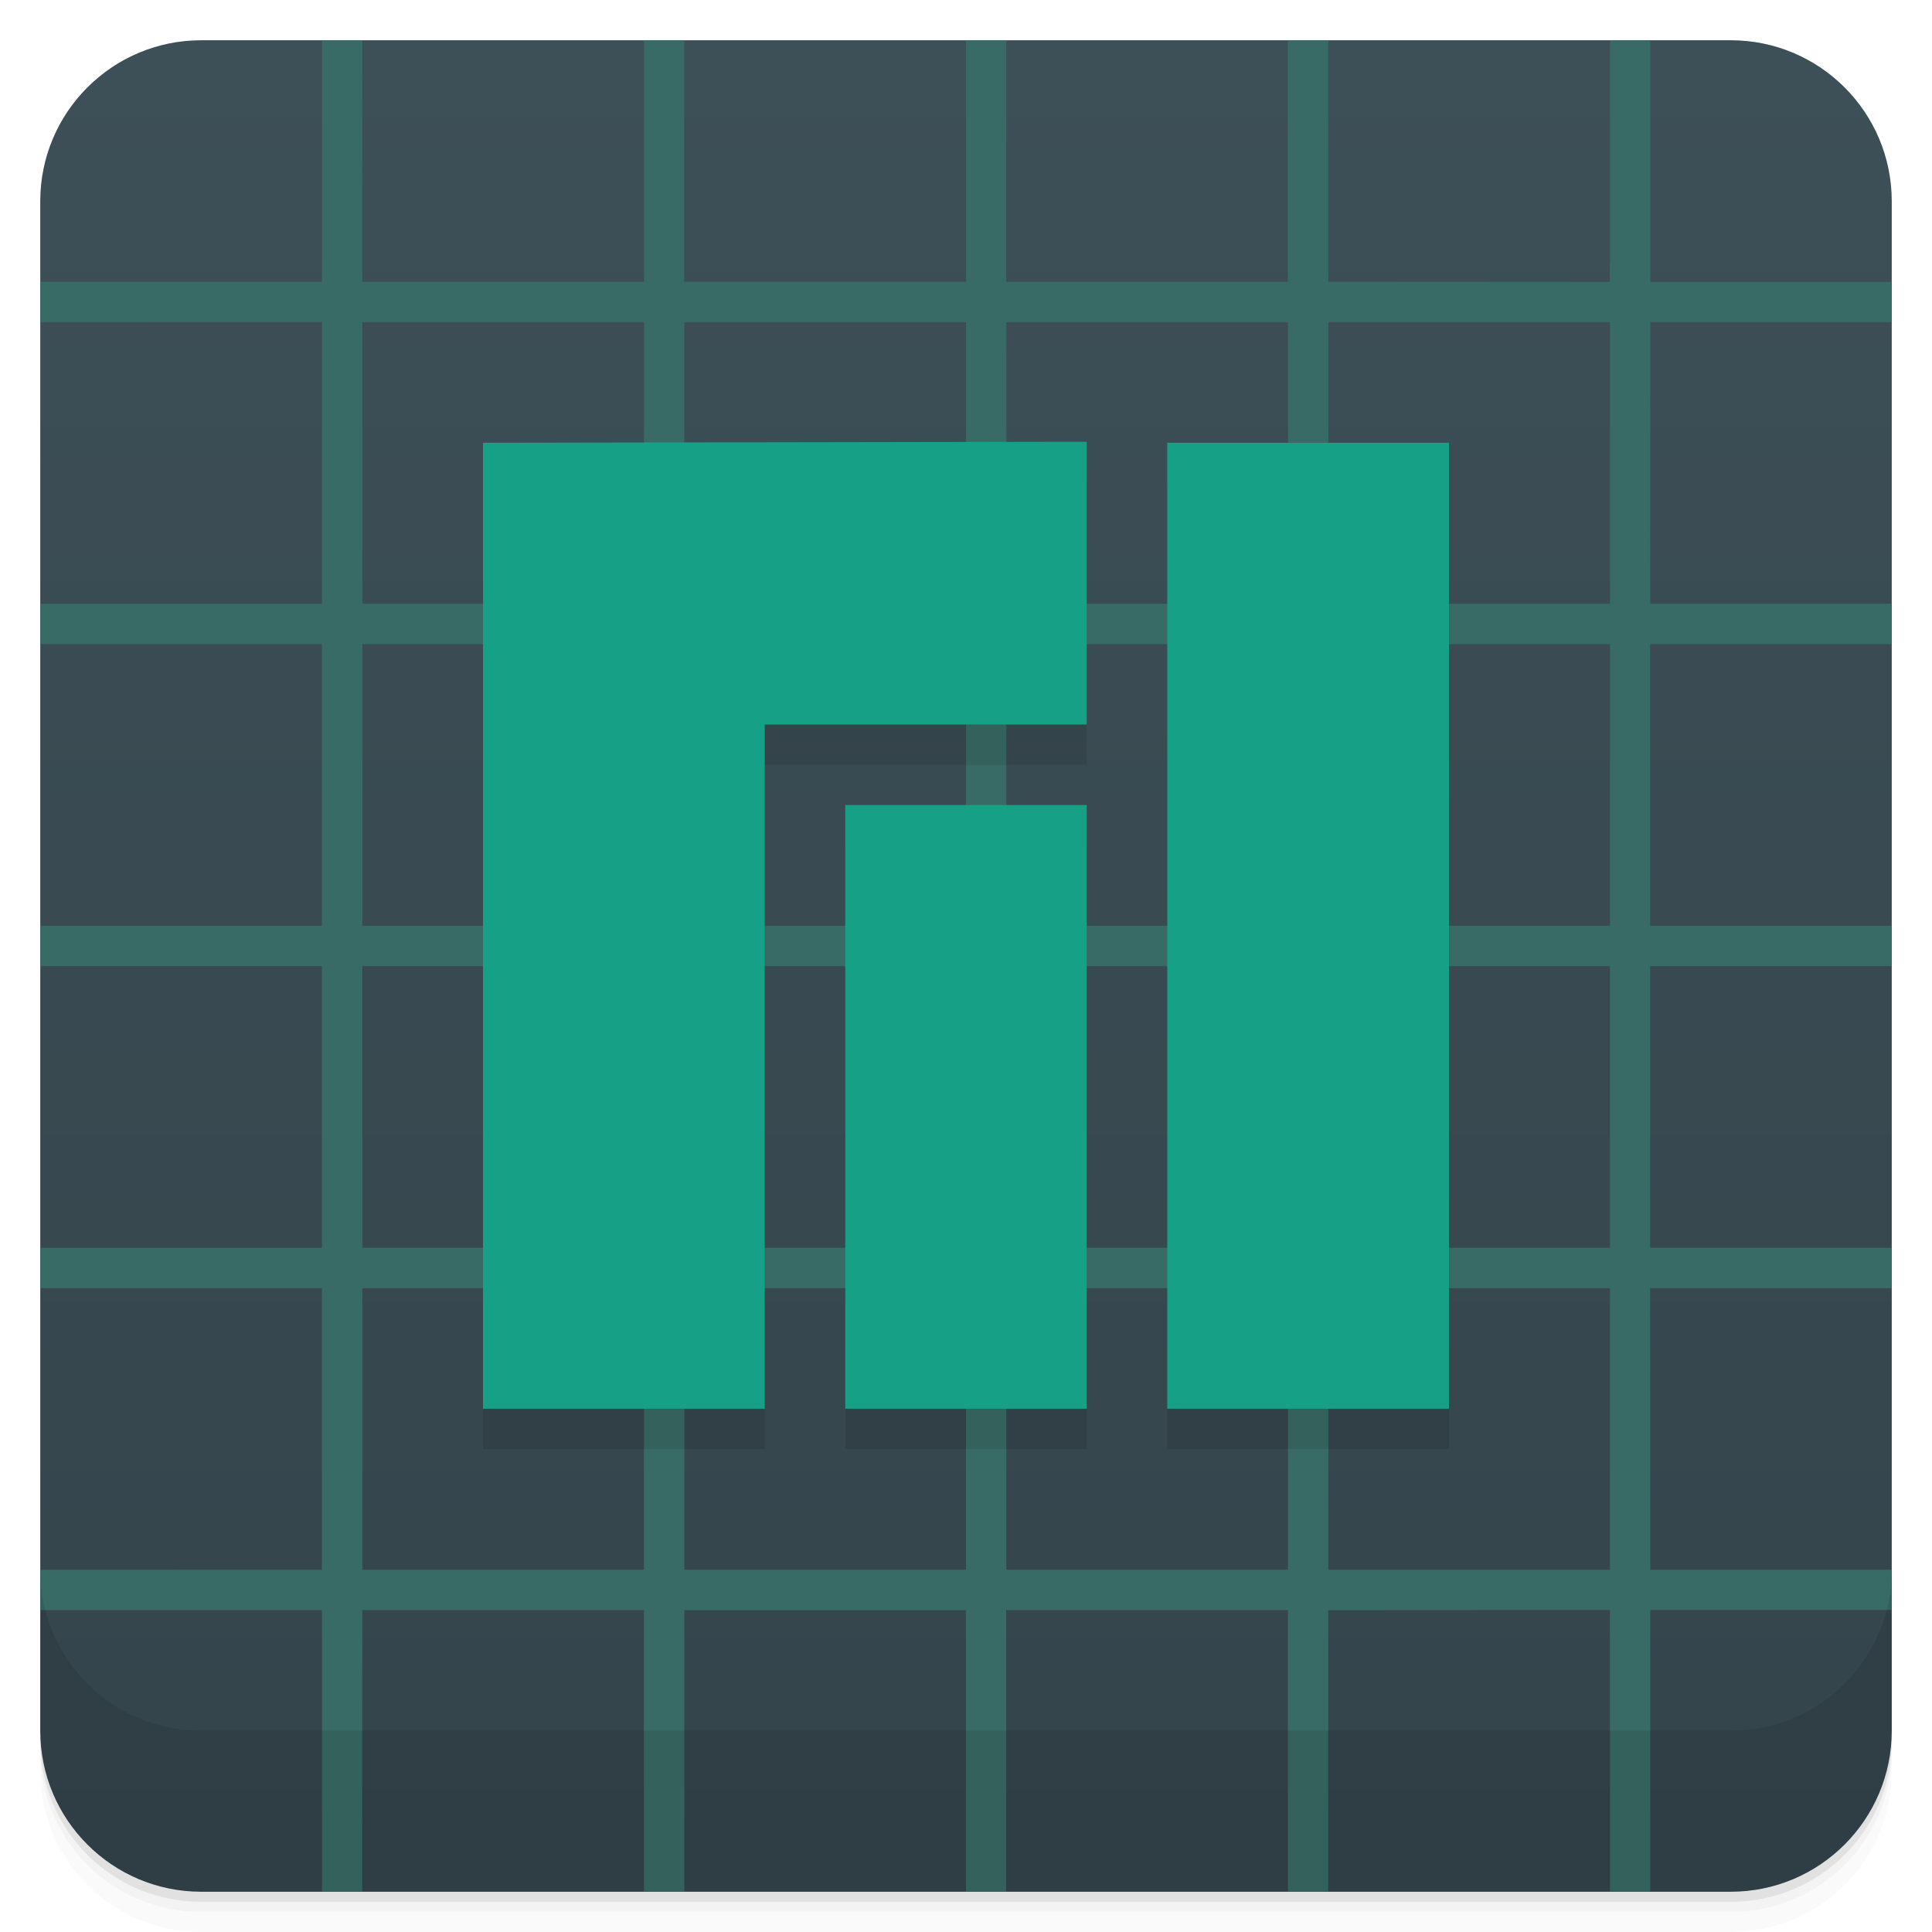
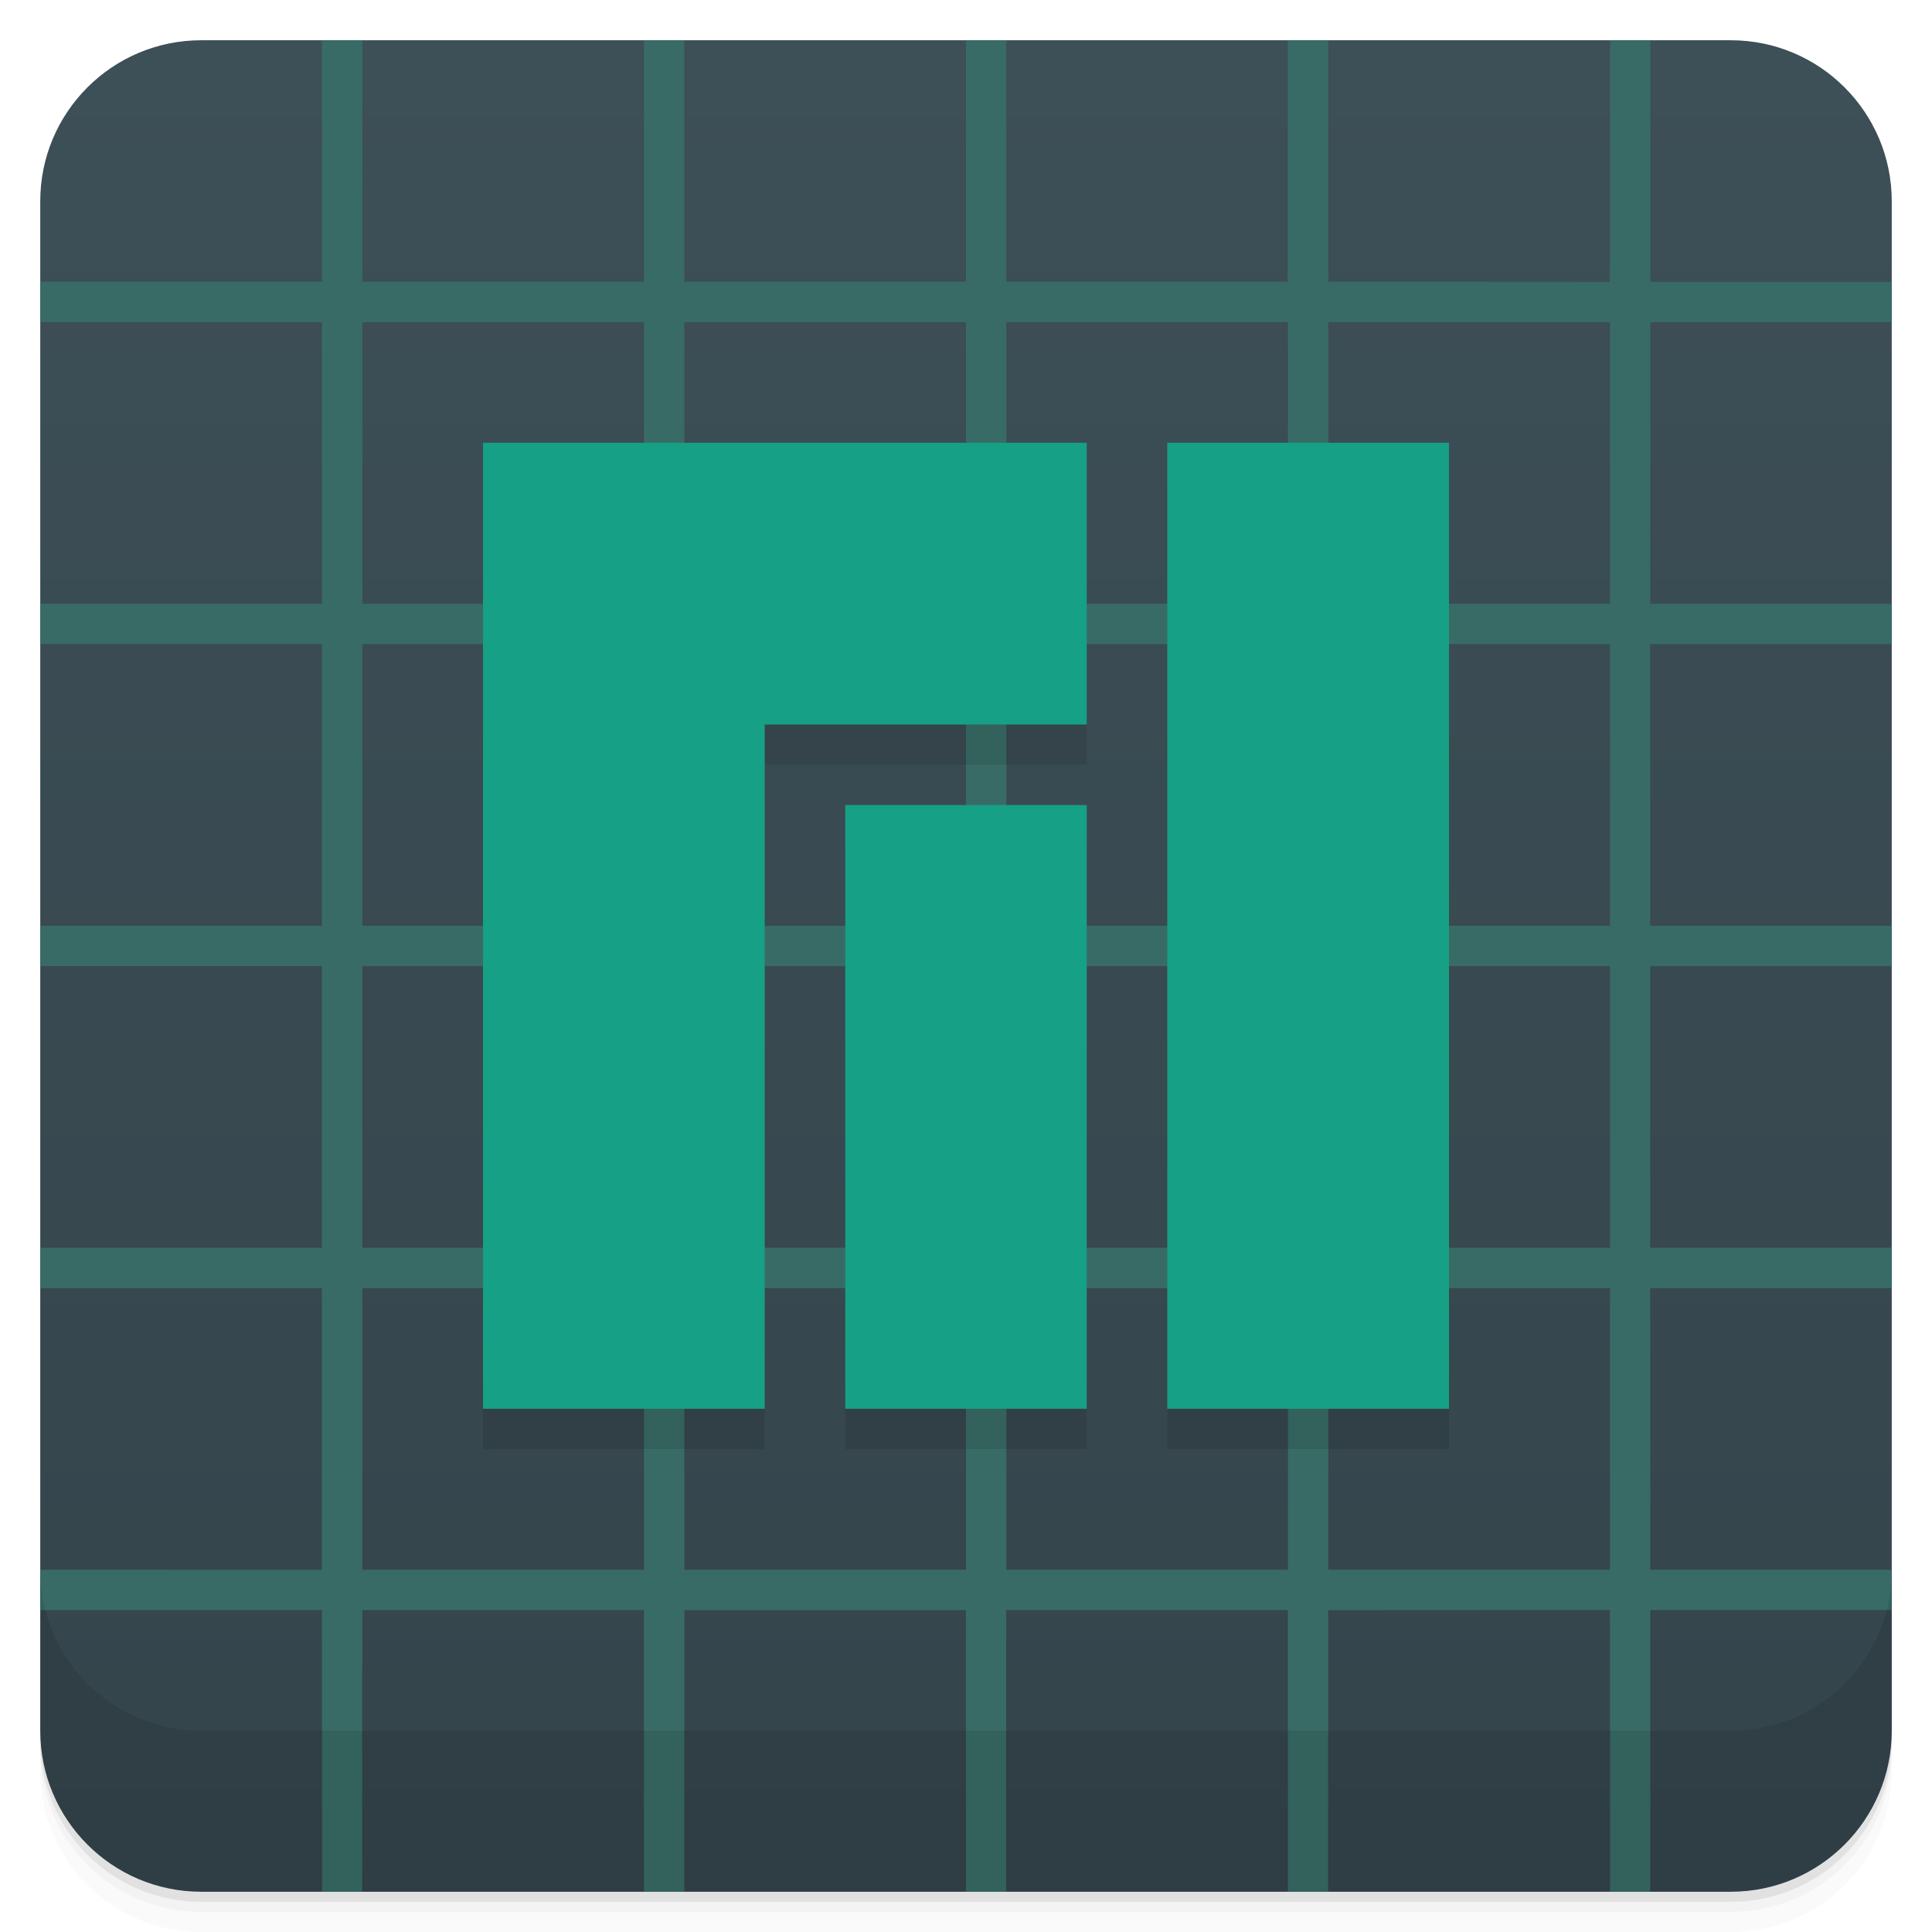
<svg xmlns="http://www.w3.org/2000/svg" width="48" height="48" version="1.1" viewBox="0 0 48 48">
  <defs>
    <linearGradient id="bg" x1="-47" x2="-1" y1="2.8779e-15" y2="6.1232e-17" gradientUnits="userSpaceOnUse">
      <stop style="stop-color:#34444b" offset="0" />
      <stop style="stop-color:#3d4f57" offset="1" />
    </linearGradient>
  </defs>
  <g transform="translate(0 3.949e-5)">
    <path d="m1 43v0.25c0 2.216 1.784 4 4 4h38c2.216 0 4-1.784 4-4v-0.25c0 2.216-1.784 4-4 4h-38c-2.216 0-4-1.784-4-4zm0 0.5v0.5c0 2.216 1.784 4 4 4h38c2.216 0 4-1.784 4-4v-0.5c0 2.216-1.784 4-4 4h-38c-2.216 0-4-1.784-4-4z" style="opacity:.02" />
    <path d="m1 43.25v0.25c0 2.216 1.784 4 4 4h38c2.216 0 4-1.784 4-4v-0.25c0 2.216-1.784 4-4 4h-38c-2.216 0-4-1.784-4-4z" style="opacity:.05" />
    <path d="m1 43v0.25c0 2.216 1.784 4 4 4h38c2.216 0 4-1.784 4-4v-0.25c0 2.216-1.784 4-4 4h-38c-2.216 0-4-1.784-4-4z" style="opacity:.1" />
  </g>
  <rect transform="rotate(-90)" x="-47" y="1" width="46" height="46" rx="4" style="fill:url(#bg)" />
  <path d="m8.002 1v5.5l-0.002 0.002v0.5h-7v1.002l7-0.002v7h-7v1h6.998v7h-6.998v1h6.998v7h-6.998v1h6.998v7l-6.998-2e-3v1.002h7v6.998h1l-0.002-5.564 0.004 0.004v-1.438h6.996v6.998h1.004v-6.996h6.996v6.996h1v-6.998h7v6.998h1v-6.996l7-0.004v0.5l2e-3 -2e-3v6.502h1v-7h6v-1h-6l-2e-3 -6.996h6.002v-1.004h-6.002v-6.996h6.002v-1.004h-6.002v-6.996h6.002v-1.004h-6l2e-3 -6.996h5.998v-1h-5.998v-6.004h-1v5.51l-0.006-0.006v0.5l-6.996-0.004v-6h-1.004v6.002h-6.996v-6.002h-1v6h-7v-6h-1v6.002h-7v-1.44l0.002-4.562h-1zm1 7.004h6.998v6.996h-6.998zm8 0h6.998v6.996h-6.998zm8 0h6.998v6.996h-6.998zm8 0h6.998v6.996h-6.998zm-24 8h6.998v6.996h-6.998zm8 0h6.998v6.996h-6.998zm8 0h6.998v6.996h-6.998zm8 0h6.998v6.996h-6.998zm-24 8h6.998v6.996h-6.998zm8 0h6.998v6.996h-6.998zm8 0h6.998v6.996h-6.998zm8 0h6.998v6.996h-6.998zm-24 8h6.998v6.996h-6.998zm8 0h6.998v6.996h-6.998zm8 0h6.998v6.996h-6.998zm8 0h6.998v6.996h-6.998z" style="fill:#396b66" />
  <g transform="translate(0 3.949e-5)">
    <g transform="translate(0 -1004.4)">
      <path d="m1 1043.4v4c0 2.216 1.784 4 4 4h38c2.216 0 4-1.784 4-4v-4c0 2.216-1.784 4-4 4h-38c-2.216 0-4-1.784-4-4z" style="opacity:.1" />
    </g>
  </g>
-   <path d="m27 11.975-15 0.025v24h7v-17h8zm2 0.025v24h7v-24zm-8 9v15h6v-15z" style="opacity:.1" />
-   <path d="m27 10.975-15 0.025v24h7v-17h8zm2 0.025v24h7v-24zm-8 9v15h6v-15z" style="fill:#16a085" />
+   <path d="m27 12-15 4e-4v24h7v-17h8zm2 4e-4v24h7v-24zm-8 9v15h6v-15z" style="opacity:.1" />
+   <path d="m27 11-15 4e-4v24h7v-17h8zm2 4e-4v24h7v-24zm-8 9v15h6v-15z" style="fill:#16a085" />
</svg>
